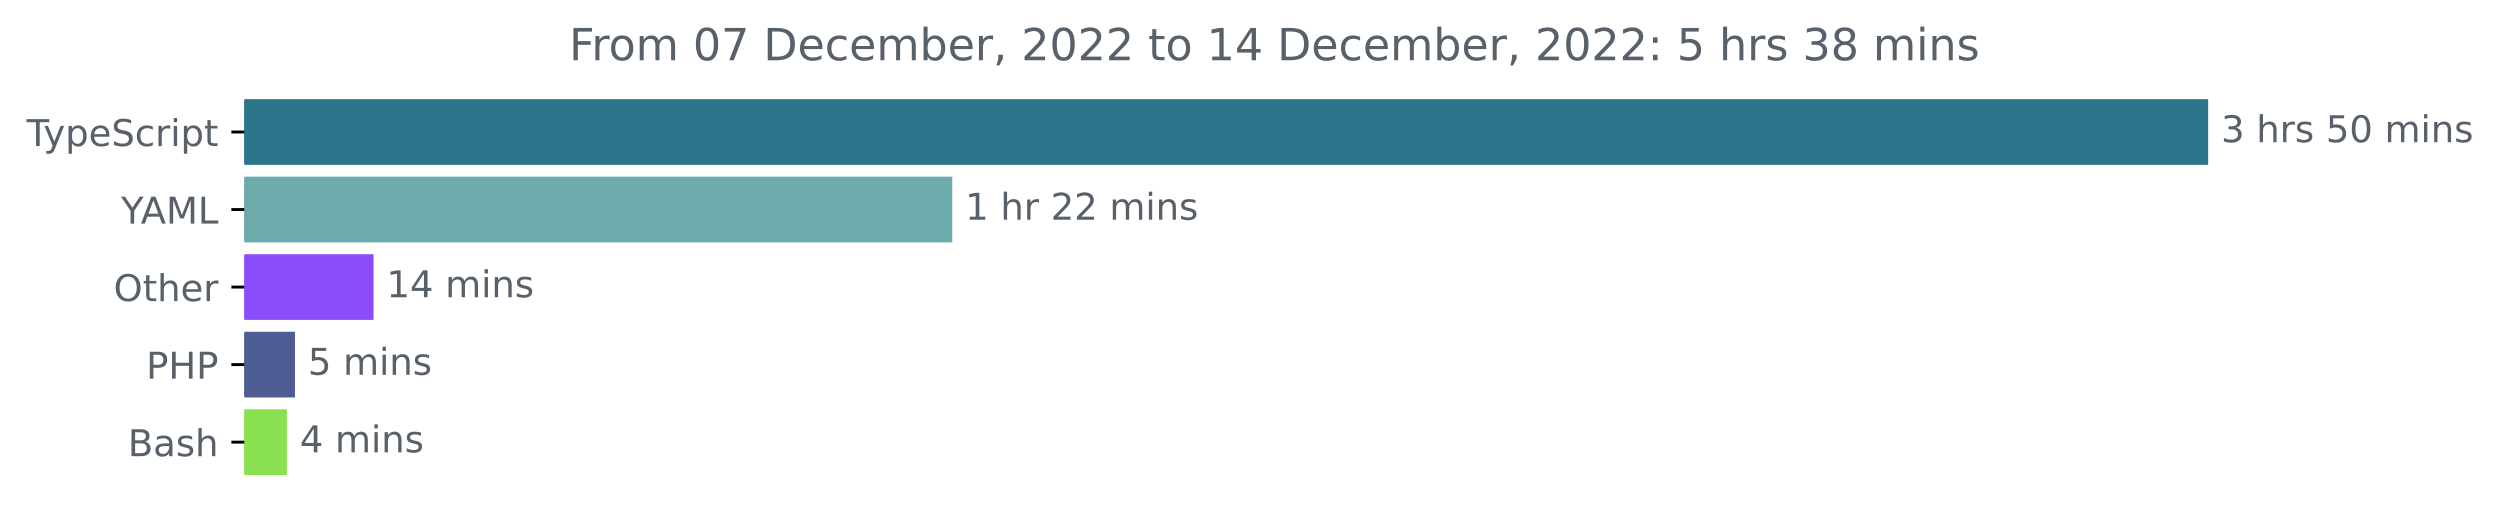
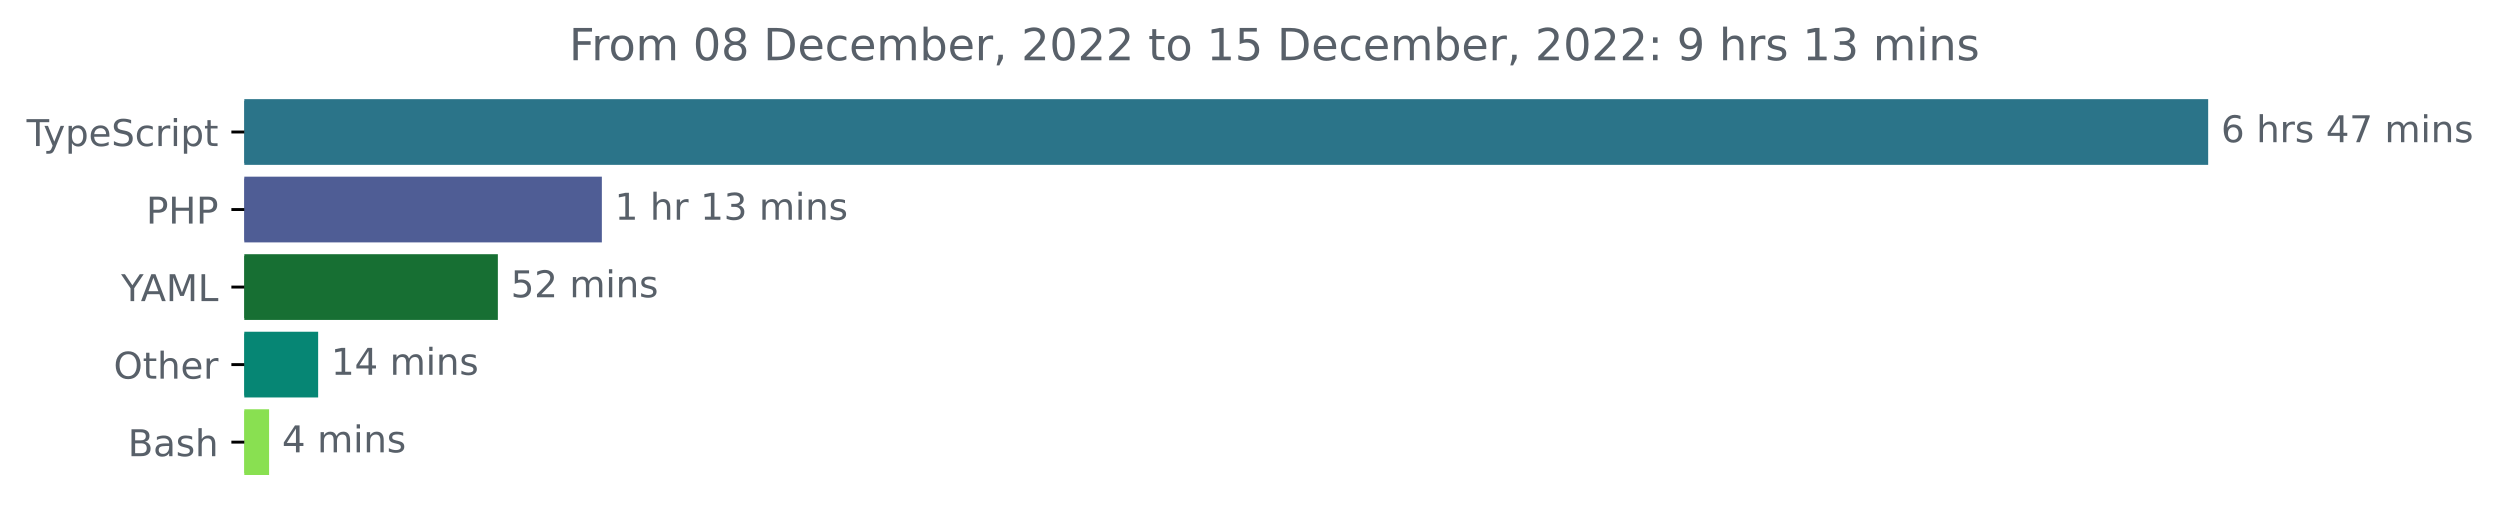
<svg xmlns="http://www.w3.org/2000/svg" xmlns:xlink="http://www.w3.org/1999/xlink" width="677.144pt" height="140.398pt" viewBox="0 0 677.144 140.398" version="1.1">
  <defs>
    <style type="text/css">*{stroke-linejoin: round; stroke-linecap: butt}</style>
  </defs>
  <g id="figure_1">
    <g id="patch_1">
      <path d="M -0 140.398  L 677.144 140.398  L 677.144 0  L -0 0  L -0 140.398  z " style="fill: none" />
    </g>
    <g id="axes_1">
      <g id="patch_2">
-         <path d="M 66.17 27.358  L 597.599 27.358  L 597.599 44.158  L 66.17 44.158  z " clip-path="url(#p03f20b4876)" style="fill: #2b7489; stroke: #2b7489; stroke-linejoin: miter" />
+         <path d="M 66.17 27.358  L 597.599 27.358  L 597.599 44.158  L 66.17 44.158  z " clip-path="url(#p08899e6dbf)" style="fill: #2b7489; stroke: #2b7489; stroke-linejoin: miter" />
      </g>
      <g id="patch_3">
-         <path d="M 66.17 48.358  L 257.425 48.358  L 257.425 65.158  L 66.17 65.158  z " clip-path="url(#p03f20b4876)" style="fill: #6daaab; stroke: #6daaab; stroke-linejoin: miter" />
+         <path d="M 66.17 48.358  L 162.518 48.358  L 162.518 65.158  L 66.17 65.158  z " clip-path="url(#p08899e6dbf)" style="fill: #4f5d95; stroke: #4f5d95; stroke-linejoin: miter" />
      </g>
      <g id="patch_4">
-         <path d="M 66.17 69.358  L 100.681 69.358  L 100.681 86.158  L 66.17 86.158  z " clip-path="url(#p03f20b4876)" style="fill: #894efa; stroke: #894efa; stroke-linejoin: miter" />
+         <path d="M 66.17 69.358  L 134.35 69.358  L 134.35 86.158  L 66.17 86.158  z " clip-path="url(#p08899e6dbf)" style="fill: #176f33; stroke: #176f33; stroke-linejoin: miter" />
      </g>
      <g id="patch_5">
-         <path d="M 66.17 90.358  L 79.395 90.358  L 79.395 107.158  L 66.17 107.158  z " clip-path="url(#p03f20b4876)" style="fill: #4f5d95; stroke: #4f5d95; stroke-linejoin: miter" />
+         <path d="M 66.17 90.358  L 85.671 90.358  L 85.671 107.158  L 66.17 107.158  z " clip-path="url(#p08899e6dbf)" style="fill: #068674; stroke: #068674; stroke-linejoin: miter" />
      </g>
      <g id="patch_6">
-         <path d="M 66.17 111.358  L 77.204 111.358  L 77.204 128.158  L 66.17 128.158  z " clip-path="url(#p03f20b4876)" style="fill: #89e051; stroke: #89e051; stroke-linejoin: miter" />
+         <path d="M 66.17 111.358  L 72.382 111.358  L 72.382 128.158  L 66.17 128.158  z " clip-path="url(#p08899e6dbf)" style="fill: #89e051; stroke: #89e051; stroke-linejoin: miter" />
      </g>
      <g id="matplotlib.axis_1" />
      <g id="matplotlib.axis_2">
        <g id="ytick_1">
          <g id="line2d_1">
            <defs>
-               <path id="m7562a9e69e" d="M 0 0  L -3.5 0  " style="stroke: #000000; stroke-width: 0.8" />
+               <path id="m39df56d97b" d="M 0 0  L -3.5 0  " style="stroke: #000000; stroke-width: 0.8" />
            </defs>
            <g>
-               <use xlink:href="#m7562a9e69e" x="66.17" y="35.758" style="stroke: #000000; stroke-width: 0.8" />
+               <use xlink:href="#m39df56d97b" x="66.17" y="35.758" style="stroke: #000000; stroke-width: 0.8" />
            </g>
          </g>
          <g id="text_1">
            <g style="fill: #586069" transform="translate(7.2 39.55734)scale(0.1 -0.1)">
              <defs>
                <path id="DejaVuSans-54" d="M -19 4666  L 3928 4666  L 3928 4134  L 2272 4134  L 2272 0  L 1638 0  L 1638 4134  L -19 4134  L -19 4666  z " transform="scale(0.015625)" />
                <path id="DejaVuSans-79" d="M 2059 -325  Q 1816 -950 1584 -1140  Q 1353 -1331 966 -1331  L 506 -1331  L 506 -850  L 844 -850  Q 1081 -850 1212 -737  Q 1344 -625 1503 -206  L 1606 56  L 191 3500  L 800 3500  L 1894 763  L 2988 3500  L 3597 3500  L 2059 -325  z " transform="scale(0.015625)" />
                <path id="DejaVuSans-70" d="M 1159 525  L 1159 -1331  L 581 -1331  L 581 3500  L 1159 3500  L 1159 2969  Q 1341 3281 1617 3432  Q 1894 3584 2278 3584  Q 2916 3584 3314 3078  Q 3713 2572 3713 1747  Q 3713 922 3314 415  Q 2916 -91 2278 -91  Q 1894 -91 1617 61  Q 1341 213 1159 525  z M 3116 1747  Q 3116 2381 2855 2742  Q 2594 3103 2138 3103  Q 1681 3103 1420 2742  Q 1159 2381 1159 1747  Q 1159 1113 1420 752  Q 1681 391 2138 391  Q 2594 391 2855 752  Q 3116 1113 3116 1747  z " transform="scale(0.015625)" />
                <path id="DejaVuSans-65" d="M 3597 1894  L 3597 1613  L 953 1613  Q 991 1019 1311 708  Q 1631 397 2203 397  Q 2534 397 2845 478  Q 3156 559 3463 722  L 3463 178  Q 3153 47 2828 -22  Q 2503 -91 2169 -91  Q 1331 -91 842 396  Q 353 884 353 1716  Q 353 2575 817 3079  Q 1281 3584 2069 3584  Q 2775 3584 3186 3129  Q 3597 2675 3597 1894  z M 3022 2063  Q 3016 2534 2758 2815  Q 2500 3097 2075 3097  Q 1594 3097 1305 2825  Q 1016 2553 972 2059  L 3022 2063  z " transform="scale(0.015625)" />
                <path id="DejaVuSans-53" d="M 3425 4513  L 3425 3897  Q 3066 4069 2747 4153  Q 2428 4238 2131 4238  Q 1616 4238 1336 4038  Q 1056 3838 1056 3469  Q 1056 3159 1242 3001  Q 1428 2844 1947 2747  L 2328 2669  Q 3034 2534 3370 2195  Q 3706 1856 3706 1288  Q 3706 609 3251 259  Q 2797 -91 1919 -91  Q 1588 -91 1214 -16  Q 841 59 441 206  L 441 856  Q 825 641 1194 531  Q 1563 422 1919 422  Q 2459 422 2753 634  Q 3047 847 3047 1241  Q 3047 1584 2836 1778  Q 2625 1972 2144 2069  L 1759 2144  Q 1053 2284 737 2584  Q 422 2884 422 3419  Q 422 4038 858 4394  Q 1294 4750 2059 4750  Q 2388 4750 2728 4690  Q 3069 4631 3425 4513  z " transform="scale(0.015625)" />
                <path id="DejaVuSans-63" d="M 3122 3366  L 3122 2828  Q 2878 2963 2633 3030  Q 2388 3097 2138 3097  Q 1578 3097 1268 2742  Q 959 2388 959 1747  Q 959 1106 1268 751  Q 1578 397 2138 397  Q 2388 397 2633 464  Q 2878 531 3122 666  L 3122 134  Q 2881 22 2623 -34  Q 2366 -91 2075 -91  Q 1284 -91 818 406  Q 353 903 353 1747  Q 353 2603 823 3093  Q 1294 3584 2113 3584  Q 2378 3584 2631 3529  Q 2884 3475 3122 3366  z " transform="scale(0.015625)" />
                <path id="DejaVuSans-72" d="M 2631 2963  Q 2534 3019 2420 3045  Q 2306 3072 2169 3072  Q 1681 3072 1420 2755  Q 1159 2438 1159 1844  L 1159 0  L 581 0  L 581 3500  L 1159 3500  L 1159 2956  Q 1341 3275 1631 3429  Q 1922 3584 2338 3584  Q 2397 3584 2469 3576  Q 2541 3569 2628 3553  L 2631 2963  z " transform="scale(0.015625)" />
                <path id="DejaVuSans-69" d="M 603 3500  L 1178 3500  L 1178 0  L 603 0  L 603 3500  z M 603 4863  L 1178 4863  L 1178 4134  L 603 4134  L 603 4863  z " transform="scale(0.015625)" />
                <path id="DejaVuSans-74" d="M 1172 4494  L 1172 3500  L 2356 3500  L 2356 3053  L 1172 3053  L 1172 1153  Q 1172 725 1289 603  Q 1406 481 1766 481  L 2356 481  L 2356 0  L 1766 0  Q 1100 0 847 248  Q 594 497 594 1153  L 594 3053  L 172 3053  L 172 3500  L 594 3500  L 594 4494  L 1172 4494  z " transform="scale(0.015625)" />
              </defs>
              <use xlink:href="#DejaVuSans-54" />
              <use xlink:href="#DejaVuSans-79" x="45.459" />
              <use xlink:href="#DejaVuSans-70" x="104.639" />
              <use xlink:href="#DejaVuSans-65" x="168.115" />
              <use xlink:href="#DejaVuSans-53" x="229.639" />
              <use xlink:href="#DejaVuSans-63" x="293.115" />
              <use xlink:href="#DejaVuSans-72" x="348.096" />
              <use xlink:href="#DejaVuSans-69" x="389.209" />
              <use xlink:href="#DejaVuSans-70" x="416.992" />
              <use xlink:href="#DejaVuSans-74" x="480.469" />
            </g>
          </g>
        </g>
        <g id="ytick_2">
          <g id="line2d_2">
            <g>
-               <use xlink:href="#m7562a9e69e" x="66.17" y="56.758" style="stroke: #000000; stroke-width: 0.8" />
+               <use xlink:href="#m39df56d97b" x="66.17" y="56.758" style="stroke: #000000; stroke-width: 0.8" />
            </g>
          </g>
          <g id="text_2">
-             <g style="fill: #586069" transform="translate(32.79688 60.55734)scale(0.1 -0.1)">
+             <g style="fill: #586069" transform="translate(39.59063 60.55734)scale(0.1 -0.1)">
+               <defs>
+                 <path id="DejaVuSans-50" d="M 1259 4147  L 1259 2394  L 2053 2394  Q 2494 2394 2734 2622  Q 2975 2850 2975 3272  Q 2975 3691 2734 3919  Q 2494 4147 2053 4147  L 1259 4147  z M 628 4666  L 2053 4666  Q 2838 4666 3239 4311  Q 3641 3956 3641 3272  Q 3641 2581 3239 2228  Q 2838 1875 2053 1875  L 1259 1875  L 1259 0  L 628 0  L 628 4666  z " transform="scale(0.015625)" />
+                 <path id="DejaVuSans-48" d="M 628 4666  L 1259 4666  L 1259 2753  L 3553 2753  L 3553 4666  L 4184 4666  L 4184 0  L 3553 0  L 3553 2222  L 1259 2222  L 1259 0  L 628 0  L 628 4666  z " transform="scale(0.015625)" />
+               </defs>
+               <use xlink:href="#DejaVuSans-50" />
+               <use xlink:href="#DejaVuSans-48" x="60.303" />
+               <use xlink:href="#DejaVuSans-50" x="135.498" />
+             </g>
+           </g>
+         </g>
+         <g id="ytick_3">
+           <g id="line2d_3">
+             <g>
+               <use xlink:href="#m39df56d97b" x="66.17" y="77.758" style="stroke: #000000; stroke-width: 0.8" />
+             </g>
+           </g>
+           <g id="text_3">
+             <g style="fill: #586069" transform="translate(32.79688 81.55734)scale(0.1 -0.1)">
              <defs>
                <path id="DejaVuSans-59" d="M -13 4666  L 666 4666  L 1959 2747  L 3244 4666  L 3922 4666  L 2272 2222  L 2272 0  L 1638 0  L 1638 2222  L -13 4666  z " transform="scale(0.015625)" />
                <path id="DejaVuSans-41" d="M 2188 4044  L 1331 1722  L 3047 1722  L 2188 4044  z M 1831 4666  L 2547 4666  L 4325 0  L 3669 0  L 3244 1197  L 1141 1197  L 716 0  L 50 0  L 1831 4666  z " transform="scale(0.015625)" />
                <path id="DejaVuSans-4d" d="M 628 4666  L 1569 4666  L 2759 1491  L 3956 4666  L 4897 4666  L 4897 0  L 4281 0  L 4281 4097  L 3078 897  L 2444 897  L 1241 4097  L 1241 0  L 628 0  L 628 4666  z " transform="scale(0.015625)" />
                <path id="DejaVuSans-4c" d="M 628 4666  L 1259 4666  L 1259 531  L 3531 531  L 3531 0  L 628 0  L 628 4666  z " transform="scale(0.015625)" />
              </defs>
              <use xlink:href="#DejaVuSans-59" />
              <use xlink:href="#DejaVuSans-41" x="53.334" />
              <use xlink:href="#DejaVuSans-4d" x="121.742" />
              <use xlink:href="#DejaVuSans-4c" x="208.021" />
            </g>
          </g>
        </g>
-         <g id="ytick_3">
-           <g id="line2d_3">
-             <g>
-               <use xlink:href="#m7562a9e69e" x="66.17" y="77.758" style="stroke: #000000; stroke-width: 0.8" />
-             </g>
-           </g>
-           <g id="text_3">
-             <g style="fill: #586069" transform="translate(30.77656 81.55734)scale(0.1 -0.1)">
+         <g id="ytick_4">
+           <g id="line2d_4">
+             <g>
+               <use xlink:href="#m39df56d97b" x="66.17" y="98.758" style="stroke: #000000; stroke-width: 0.8" />
+             </g>
+           </g>
+           <g id="text_4">
+             <g style="fill: #586069" transform="translate(30.77656 102.5573)scale(0.1 -0.1)">
              <defs>
                <path id="DejaVuSans-4f" d="M 2522 4238  Q 1834 4238 1429 3725  Q 1025 3213 1025 2328  Q 1025 1447 1429 934  Q 1834 422 2522 422  Q 3209 422 3611 934  Q 4013 1447 4013 2328  Q 4013 3213 3611 3725  Q 3209 4238 2522 4238  z M 2522 4750  Q 3503 4750 4090 4092  Q 4678 3434 4678 2328  Q 4678 1225 4090 567  Q 3503 -91 2522 -91  Q 1538 -91 948 565  Q 359 1222 359 2328  Q 359 3434 948 4092  Q 1538 4750 2522 4750  z " transform="scale(0.015625)" />
                <path id="DejaVuSans-68" d="M 3513 2113  L 3513 0  L 2938 0  L 2938 2094  Q 2938 2591 2744 2837  Q 2550 3084 2163 3084  Q 1697 3084 1428 2787  Q 1159 2491 1159 1978  L 1159 0  L 581 0  L 581 4863  L 1159 4863  L 1159 2956  Q 1366 3272 1645 3428  Q 1925 3584 2291 3584  Q 2894 3584 3203 3211  Q 3513 2838 3513 2113  z " transform="scale(0.015625)" />
              </defs>
              <use xlink:href="#DejaVuSans-4f" />
              <use xlink:href="#DejaVuSans-74" x="78.711" />
              <use xlink:href="#DejaVuSans-68" x="117.92" />
              <use xlink:href="#DejaVuSans-65" x="181.299" />
              <use xlink:href="#DejaVuSans-72" x="242.822" />
            </g>
          </g>
        </g>
-         <g id="ytick_4">
-           <g id="line2d_4">
-             <g>
-               <use xlink:href="#m7562a9e69e" x="66.17" y="98.758" style="stroke: #000000; stroke-width: 0.8" />
-             </g>
-           </g>
-           <g id="text_4">
-             <g style="fill: #586069" transform="translate(39.59063 102.5573)scale(0.1 -0.1)">
-               <defs>
-                 <path id="DejaVuSans-50" d="M 1259 4147  L 1259 2394  L 2053 2394  Q 2494 2394 2734 2622  Q 2975 2850 2975 3272  Q 2975 3691 2734 3919  Q 2494 4147 2053 4147  L 1259 4147  z M 628 4666  L 2053 4666  Q 2838 4666 3239 4311  Q 3641 3956 3641 3272  Q 3641 2581 3239 2228  Q 2838 1875 2053 1875  L 1259 1875  L 1259 0  L 628 0  L 628 4666  z " transform="scale(0.015625)" />
-                 <path id="DejaVuSans-48" d="M 628 4666  L 1259 4666  L 1259 2753  L 3553 2753  L 3553 4666  L 4184 4666  L 4184 0  L 3553 0  L 3553 2222  L 1259 2222  L 1259 0  L 628 0  L 628 4666  z " transform="scale(0.015625)" />
-               </defs>
-               <use xlink:href="#DejaVuSans-50" />
-               <use xlink:href="#DejaVuSans-48" x="60.303" />
-               <use xlink:href="#DejaVuSans-50" x="135.498" />
-             </g>
-           </g>
-         </g>
        <g id="ytick_5">
          <g id="line2d_5">
            <g>
-               <use xlink:href="#m7562a9e69e" x="66.17" y="119.758" style="stroke: #000000; stroke-width: 0.8" />
+               <use xlink:href="#m39df56d97b" x="66.17" y="119.758" style="stroke: #000000; stroke-width: 0.8" />
            </g>
          </g>
          <g id="text_5">
            <g style="fill: #586069" transform="translate(34.63437 123.5573)scale(0.1 -0.1)">
              <defs>
                <path id="DejaVuSans-42" d="M 1259 2228  L 1259 519  L 2272 519  Q 2781 519 3026 730  Q 3272 941 3272 1375  Q 3272 1813 3026 2020  Q 2781 2228 2272 2228  L 1259 2228  z M 1259 4147  L 1259 2741  L 2194 2741  Q 2656 2741 2882 2914  Q 3109 3088 3109 3444  Q 3109 3797 2882 3972  Q 2656 4147 2194 4147  L 1259 4147  z M 628 4666  L 2241 4666  Q 2963 4666 3353 4366  Q 3744 4066 3744 3513  Q 3744 3084 3544 2831  Q 3344 2578 2956 2516  Q 3422 2416 3680 2098  Q 3938 1781 3938 1306  Q 3938 681 3513 340  Q 3088 0 2303 0  L 628 0  L 628 4666  z " transform="scale(0.015625)" />
                <path id="DejaVuSans-61" d="M 2194 1759  Q 1497 1759 1228 1600  Q 959 1441 959 1056  Q 959 750 1161 570  Q 1363 391 1709 391  Q 2188 391 2477 730  Q 2766 1069 2766 1631  L 2766 1759  L 2194 1759  z M 3341 1997  L 3341 0  L 2766 0  L 2766 531  Q 2569 213 2275 61  Q 1981 -91 1556 -91  Q 1019 -91 701 211  Q 384 513 384 1019  Q 384 1609 779 1909  Q 1175 2209 1959 2209  L 2766 2209  L 2766 2266  Q 2766 2663 2505 2880  Q 2244 3097 1772 3097  Q 1472 3097 1187 3025  Q 903 2953 641 2809  L 641 3341  Q 956 3463 1253 3523  Q 1550 3584 1831 3584  Q 2591 3584 2966 3190  Q 3341 2797 3341 1997  z " transform="scale(0.015625)" />
                <path id="DejaVuSans-73" d="M 2834 3397  L 2834 2853  Q 2591 2978 2328 3040  Q 2066 3103 1784 3103  Q 1356 3103 1142 2972  Q 928 2841 928 2578  Q 928 2378 1081 2264  Q 1234 2150 1697 2047  L 1894 2003  Q 2506 1872 2764 1633  Q 3022 1394 3022 966  Q 3022 478 2636 193  Q 2250 -91 1575 -91  Q 1294 -91 989 -36  Q 684 19 347 128  L 347 722  Q 666 556 975 473  Q 1284 391 1588 391  Q 1994 391 2212 530  Q 2431 669 2431 922  Q 2431 1156 2273 1281  Q 2116 1406 1581 1522  L 1381 1569  Q 847 1681 609 1914  Q 372 2147 372 2553  Q 372 3047 722 3315  Q 1072 3584 1716 3584  Q 2034 3584 2315 3537  Q 2597 3491 2834 3397  z " transform="scale(0.015625)" />
              </defs>
              <use xlink:href="#DejaVuSans-42" />
              <use xlink:href="#DejaVuSans-61" x="68.604" />
              <use xlink:href="#DejaVuSans-73" x="129.883" />
              <use xlink:href="#DejaVuSans-68" x="181.982" />
            </g>
          </g>
        </g>
      </g>
      <g id="text_6">
        <g style="fill: #586069" transform="translate(601.5989 38.5175)scale(0.1 -0.1)">
          <defs>
-             <path id="DejaVuSans-33" d="M 2597 2516  Q 3050 2419 3304 2112  Q 3559 1806 3559 1356  Q 3559 666 3084 287  Q 2609 -91 1734 -91  Q 1441 -91 1130 -33  Q 819 25 488 141  L 488 750  Q 750 597 1062 519  Q 1375 441 1716 441  Q 2309 441 2620 675  Q 2931 909 2931 1356  Q 2931 1769 2642 2001  Q 2353 2234 1838 2234  L 1294 2234  L 1294 2753  L 1863 2753  Q 2328 2753 2575 2939  Q 2822 3125 2822 3475  Q 2822 3834 2567 4026  Q 2313 4219 1838 4219  Q 1578 4219 1281 4162  Q 984 4106 628 3988  L 628 4550  Q 988 4650 1302 4700  Q 1616 4750 1894 4750  Q 2613 4750 3031 4423  Q 3450 4097 3450 3541  Q 3450 3153 3228 2886  Q 3006 2619 2597 2516  z " transform="scale(0.015625)" />
+             <path id="DejaVuSans-36" d="M 2113 2584  Q 1688 2584 1439 2293  Q 1191 2003 1191 1497  Q 1191 994 1439 701  Q 1688 409 2113 409  Q 2538 409 2786 701  Q 3034 994 3034 1497  Q 3034 2003 2786 2293  Q 2538 2584 2113 2584  z M 3366 4563  L 3366 3988  Q 3128 4100 2886 4159  Q 2644 4219 2406 4219  Q 1781 4219 1451 3797  Q 1122 3375 1075 2522  Q 1259 2794 1537 2939  Q 1816 3084 2150 3084  Q 2853 3084 3261 2657  Q 3669 2231 3669 1497  Q 3669 778 3244 343  Q 2819 -91 2113 -91  Q 1303 -91 875 529  Q 447 1150 447 2328  Q 447 3434 972 4092  Q 1497 4750 2381 4750  Q 2619 4750 2861 4703  Q 3103 4656 3366 4563  z " transform="scale(0.015625)" />
            <path id="DejaVuSans-20" transform="scale(0.015625)" />
-             <path id="DejaVuSans-35" d="M 691 4666  L 3169 4666  L 3169 4134  L 1269 4134  L 1269 2991  Q 1406 3038 1543 3061  Q 1681 3084 1819 3084  Q 2600 3084 3056 2656  Q 3513 2228 3513 1497  Q 3513 744 3044 326  Q 2575 -91 1722 -91  Q 1428 -91 1123 -41  Q 819 9 494 109  L 494 744  Q 775 591 1075 516  Q 1375 441 1709 441  Q 2250 441 2565 725  Q 2881 1009 2881 1497  Q 2881 1984 2565 2268  Q 2250 2553 1709 2553  Q 1456 2553 1204 2497  Q 953 2441 691 2322  L 691 4666  z " transform="scale(0.015625)" />
-             <path id="DejaVuSans-30" d="M 2034 4250  Q 1547 4250 1301 3770  Q 1056 3291 1056 2328  Q 1056 1369 1301 889  Q 1547 409 2034 409  Q 2525 409 2770 889  Q 3016 1369 3016 2328  Q 3016 3291 2770 3770  Q 2525 4250 2034 4250  z M 2034 4750  Q 2819 4750 3233 4129  Q 3647 3509 3647 2328  Q 3647 1150 3233 529  Q 2819 -91 2034 -91  Q 1250 -91 836 529  Q 422 1150 422 2328  Q 422 3509 836 4129  Q 1250 4750 2034 4750  z " transform="scale(0.015625)" />
+             <path id="DejaVuSans-34" d="M 2419 4116  L 825 1625  L 2419 1625  L 2419 4116  z M 2253 4666  L 3047 4666  L 3047 1625  L 3713 1625  L 3713 1100  L 3047 1100  L 3047 0  L 2419 0  L 2419 1100  L 313 1100  L 313 1709  L 2253 4666  z " transform="scale(0.015625)" />
+             <path id="DejaVuSans-37" d="M 525 4666  L 3525 4666  L 3525 4397  L 1831 0  L 1172 0  L 2766 4134  L 525 4134  L 525 4666  z " transform="scale(0.015625)" />
            <path id="DejaVuSans-6d" d="M 3328 2828  Q 3544 3216 3844 3400  Q 4144 3584 4550 3584  Q 5097 3584 5394 3201  Q 5691 2819 5691 2113  L 5691 0  L 5113 0  L 5113 2094  Q 5113 2597 4934 2840  Q 4756 3084 4391 3084  Q 3944 3084 3684 2787  Q 3425 2491 3425 1978  L 3425 0  L 2847 0  L 2847 2094  Q 2847 2600 2669 2842  Q 2491 3084 2119 3084  Q 1678 3084 1418 2786  Q 1159 2488 1159 1978  L 1159 0  L 581 0  L 581 3500  L 1159 3500  L 1159 2956  Q 1356 3278 1631 3431  Q 1906 3584 2284 3584  Q 2666 3584 2933 3390  Q 3200 3197 3328 2828  z " transform="scale(0.015625)" />
            <path id="DejaVuSans-6e" d="M 3513 2113  L 3513 0  L 2938 0  L 2938 2094  Q 2938 2591 2744 2837  Q 2550 3084 2163 3084  Q 1697 3084 1428 2787  Q 1159 2491 1159 1978  L 1159 0  L 581 0  L 581 3500  L 1159 3500  L 1159 2956  Q 1366 3272 1645 3428  Q 1925 3584 2291 3584  Q 2894 3584 3203 3211  Q 3513 2838 3513 2113  z " transform="scale(0.015625)" />
          </defs>
-           <use xlink:href="#DejaVuSans-33" />
+           <use xlink:href="#DejaVuSans-36" />
          <use xlink:href="#DejaVuSans-20" x="63.623" />
          <use xlink:href="#DejaVuSans-68" x="95.41" />
          <use xlink:href="#DejaVuSans-72" x="158.789" />
          <use xlink:href="#DejaVuSans-73" x="199.902" />
          <use xlink:href="#DejaVuSans-20" x="252.002" />
-           <use xlink:href="#DejaVuSans-35" x="283.789" />
-           <use xlink:href="#DejaVuSans-30" x="347.412" />
+           <use xlink:href="#DejaVuSans-34" x="283.789" />
+           <use xlink:href="#DejaVuSans-37" x="347.412" />
          <use xlink:href="#DejaVuSans-20" x="411.035" />
          <use xlink:href="#DejaVuSans-6d" x="442.822" />
          <use xlink:href="#DejaVuSans-69" x="540.234" />
          <use xlink:href="#DejaVuSans-6e" x="568.018" />
          <use xlink:href="#DejaVuSans-73" x="631.396" />
        </g>
      </g>
      <g id="text_7">
-         <g style="fill: #586069" transform="translate(261.4251 59.5175)scale(0.1 -0.1)">
+         <g style="fill: #586069" transform="translate(166.5179 59.5175)scale(0.1 -0.1)">
          <defs>
            <path id="DejaVuSans-31" d="M 794 531  L 1825 531  L 1825 4091  L 703 3866  L 703 4441  L 1819 4666  L 2450 4666  L 2450 531  L 3481 531  L 3481 0  L 794 0  L 794 531  z " transform="scale(0.015625)" />
-             <path id="DejaVuSans-32" d="M 1228 531  L 3431 531  L 3431 0  L 469 0  L 469 531  Q 828 903 1448 1529  Q 2069 2156 2228 2338  Q 2531 2678 2651 2914  Q 2772 3150 2772 3378  Q 2772 3750 2511 3984  Q 2250 4219 1831 4219  Q 1534 4219 1204 4116  Q 875 4013 500 3803  L 500 4441  Q 881 4594 1212 4672  Q 1544 4750 1819 4750  Q 2544 4750 2975 4387  Q 3406 4025 3406 3419  Q 3406 3131 3298 2873  Q 3191 2616 2906 2266  Q 2828 2175 2409 1742  Q 1991 1309 1228 531  z " transform="scale(0.015625)" />
+             <path id="DejaVuSans-33" d="M 2597 2516  Q 3050 2419 3304 2112  Q 3559 1806 3559 1356  Q 3559 666 3084 287  Q 2609 -91 1734 -91  Q 1441 -91 1130 -33  Q 819 25 488 141  L 488 750  Q 750 597 1062 519  Q 1375 441 1716 441  Q 2309 441 2620 675  Q 2931 909 2931 1356  Q 2931 1769 2642 2001  Q 2353 2234 1838 2234  L 1294 2234  L 1294 2753  L 1863 2753  Q 2328 2753 2575 2939  Q 2822 3125 2822 3475  Q 2822 3834 2567 4026  Q 2313 4219 1838 4219  Q 1578 4219 1281 4162  Q 984 4106 628 3988  L 628 4550  Q 988 4650 1302 4700  Q 1616 4750 1894 4750  Q 2613 4750 3031 4423  Q 3450 4097 3450 3541  Q 3450 3153 3228 2886  Q 3006 2619 2597 2516  z " transform="scale(0.015625)" />
          </defs>
          <use xlink:href="#DejaVuSans-31" />
          <use xlink:href="#DejaVuSans-20" x="63.623" />
          <use xlink:href="#DejaVuSans-68" x="95.41" />
          <use xlink:href="#DejaVuSans-72" x="158.789" />
          <use xlink:href="#DejaVuSans-20" x="199.902" />
-           <use xlink:href="#DejaVuSans-32" x="231.689" />
-           <use xlink:href="#DejaVuSans-32" x="295.312" />
+           <use xlink:href="#DejaVuSans-31" x="231.689" />
+           <use xlink:href="#DejaVuSans-33" x="295.312" />
          <use xlink:href="#DejaVuSans-20" x="358.936" />
          <use xlink:href="#DejaVuSans-6d" x="390.723" />
          <use xlink:href="#DejaVuSans-69" x="488.135" />
          <use xlink:href="#DejaVuSans-6e" x="515.918" />
          <use xlink:href="#DejaVuSans-73" x="579.297" />
        </g>
      </g>
      <g id="text_8">
-         <g style="fill: #586069" transform="translate(104.6807 80.5175)scale(0.1 -0.1)">
+         <g style="fill: #586069" transform="translate(138.3503 80.5175)scale(0.1 -0.1)">
          <defs>
-             <path id="DejaVuSans-34" d="M 2419 4116  L 825 1625  L 2419 1625  L 2419 4116  z M 2253 4666  L 3047 4666  L 3047 1625  L 3713 1625  L 3713 1100  L 3047 1100  L 3047 0  L 2419 0  L 2419 1100  L 313 1100  L 313 1709  L 2253 4666  z " transform="scale(0.015625)" />
+             <path id="DejaVuSans-35" d="M 691 4666  L 3169 4666  L 3169 4134  L 1269 4134  L 1269 2991  Q 1406 3038 1543 3061  Q 1681 3084 1819 3084  Q 2600 3084 3056 2656  Q 3513 2228 3513 1497  Q 3513 744 3044 326  Q 2575 -91 1722 -91  Q 1428 -91 1123 -41  Q 819 9 494 109  L 494 744  Q 775 591 1075 516  Q 1375 441 1709 441  Q 2250 441 2565 725  Q 2881 1009 2881 1497  Q 2881 1984 2565 2268  Q 2250 2553 1709 2553  Q 1456 2553 1204 2497  Q 953 2441 691 2322  L 691 4666  z " transform="scale(0.015625)" />
+             <path id="DejaVuSans-32" d="M 1228 531  L 3431 531  L 3431 0  L 469 0  L 469 531  Q 828 903 1448 1529  Q 2069 2156 2228 2338  Q 2531 2678 2651 2914  Q 2772 3150 2772 3378  Q 2772 3750 2511 3984  Q 2250 4219 1831 4219  Q 1534 4219 1204 4116  Q 875 4013 500 3803  L 500 4441  Q 881 4594 1212 4672  Q 1544 4750 1819 4750  Q 2544 4750 2975 4387  Q 3406 4025 3406 3419  Q 3406 3131 3298 2873  Q 3191 2616 2906 2266  Q 2828 2175 2409 1742  Q 1991 1309 1228 531  z " transform="scale(0.015625)" />
          </defs>
+           <use xlink:href="#DejaVuSans-35" />
+           <use xlink:href="#DejaVuSans-32" x="63.623" />
+           <use xlink:href="#DejaVuSans-20" x="127.246" />
+           <use xlink:href="#DejaVuSans-6d" x="159.033" />
+           <use xlink:href="#DejaVuSans-69" x="256.445" />
+           <use xlink:href="#DejaVuSans-6e" x="284.229" />
+           <use xlink:href="#DejaVuSans-73" x="347.607" />
+         </g>
+       </g>
+       <g id="text_9">
+         <g style="fill: #586069" transform="translate(89.67095 101.5175)scale(0.1 -0.1)">
          <use xlink:href="#DejaVuSans-31" />
          <use xlink:href="#DejaVuSans-34" x="63.623" />
          <use xlink:href="#DejaVuSans-20" x="127.246" />
          <use xlink:href="#DejaVuSans-6d" x="159.033" />
          <use xlink:href="#DejaVuSans-69" x="256.445" />
          <use xlink:href="#DejaVuSans-6e" x="284.229" />
          <use xlink:href="#DejaVuSans-73" x="347.607" />
        </g>
      </g>
-       <g id="text_9">
-         <g style="fill: #586069" transform="translate(83.39538 101.5175)scale(0.1 -0.1)">
-           <use xlink:href="#DejaVuSans-35" />
-           <use xlink:href="#DejaVuSans-20" x="63.623" />
-           <use xlink:href="#DejaVuSans-6d" x="95.41" />
-           <use xlink:href="#DejaVuSans-69" x="192.822" />
-           <use xlink:href="#DejaVuSans-6e" x="220.605" />
-           <use xlink:href="#DejaVuSans-73" x="283.984" />
-         </g>
-       </g>
      <g id="text_10">
-         <g style="fill: #586069" transform="translate(81.20424 122.5175)scale(0.1 -0.1)">
+         <g style="fill: #586069" transform="translate(76.38163 122.5175)scale(0.1 -0.1)">
          <use xlink:href="#DejaVuSans-34" />
          <use xlink:href="#DejaVuSans-20" x="63.623" />
          <use xlink:href="#DejaVuSans-6d" x="95.41" />
          <use xlink:href="#DejaVuSans-69" x="192.822" />
          <use xlink:href="#DejaVuSans-6e" x="220.605" />
          <use xlink:href="#DejaVuSans-73" x="283.984" />
        </g>
      </g>
      <g id="text_11">
        <g style="fill: #586069" transform="translate(154.1472 16.31812)scale(0.12 -0.12)">
          <defs>
            <path id="DejaVuSans-46" d="M 628 4666  L 3309 4666  L 3309 4134  L 1259 4134  L 1259 2759  L 3109 2759  L 3109 2228  L 1259 2228  L 1259 0  L 628 0  L 628 4666  z " transform="scale(0.015625)" />
            <path id="DejaVuSans-6f" d="M 1959 3097  Q 1497 3097 1228 2736  Q 959 2375 959 1747  Q 959 1119 1226 758  Q 1494 397 1959 397  Q 2419 397 2687 759  Q 2956 1122 2956 1747  Q 2956 2369 2687 2733  Q 2419 3097 1959 3097  z M 1959 3584  Q 2709 3584 3137 3096  Q 3566 2609 3566 1747  Q 3566 888 3137 398  Q 2709 -91 1959 -91  Q 1206 -91 779 398  Q 353 888 353 1747  Q 353 2609 779 3096  Q 1206 3584 1959 3584  z " transform="scale(0.015625)" />
-             <path id="DejaVuSans-37" d="M 525 4666  L 3525 4666  L 3525 4397  L 1831 0  L 1172 0  L 2766 4134  L 525 4134  L 525 4666  z " transform="scale(0.015625)" />
+             <path id="DejaVuSans-30" d="M 2034 4250  Q 1547 4250 1301 3770  Q 1056 3291 1056 2328  Q 1056 1369 1301 889  Q 1547 409 2034 409  Q 2525 409 2770 889  Q 3016 1369 3016 2328  Q 3016 3291 2770 3770  Q 2525 4250 2034 4250  z M 2034 4750  Q 2819 4750 3233 4129  Q 3647 3509 3647 2328  Q 3647 1150 3233 529  Q 2819 -91 2034 -91  Q 1250 -91 836 529  Q 422 1150 422 2328  Q 422 3509 836 4129  Q 1250 4750 2034 4750  z " transform="scale(0.015625)" />
+             <path id="DejaVuSans-38" d="M 2034 2216  Q 1584 2216 1326 1975  Q 1069 1734 1069 1313  Q 1069 891 1326 650  Q 1584 409 2034 409  Q 2484 409 2743 651  Q 3003 894 3003 1313  Q 3003 1734 2745 1975  Q 2488 2216 2034 2216  z M 1403 2484  Q 997 2584 770 2862  Q 544 3141 544 3541  Q 544 4100 942 4425  Q 1341 4750 2034 4750  Q 2731 4750 3128 4425  Q 3525 4100 3525 3541  Q 3525 3141 3298 2862  Q 3072 2584 2669 2484  Q 3125 2378 3379 2068  Q 3634 1759 3634 1313  Q 3634 634 3220 271  Q 2806 -91 2034 -91  Q 1263 -91 848 271  Q 434 634 434 1313  Q 434 1759 690 2068  Q 947 2378 1403 2484  z M 1172 3481  Q 1172 3119 1398 2916  Q 1625 2713 2034 2713  Q 2441 2713 2670 2916  Q 2900 3119 2900 3481  Q 2900 3844 2670 4047  Q 2441 4250 2034 4250  Q 1625 4250 1398 4047  Q 1172 3844 1172 3481  z " transform="scale(0.015625)" />
            <path id="DejaVuSans-44" d="M 1259 4147  L 1259 519  L 2022 519  Q 2988 519 3436 956  Q 3884 1394 3884 2338  Q 3884 3275 3436 3711  Q 2988 4147 2022 4147  L 1259 4147  z M 628 4666  L 1925 4666  Q 3281 4666 3915 4102  Q 4550 3538 4550 2338  Q 4550 1131 3912 565  Q 3275 0 1925 0  L 628 0  L 628 4666  z " transform="scale(0.015625)" />
            <path id="DejaVuSans-62" d="M 3116 1747  Q 3116 2381 2855 2742  Q 2594 3103 2138 3103  Q 1681 3103 1420 2742  Q 1159 2381 1159 1747  Q 1159 1113 1420 752  Q 1681 391 2138 391  Q 2594 391 2855 752  Q 3116 1113 3116 1747  z M 1159 2969  Q 1341 3281 1617 3432  Q 1894 3584 2278 3584  Q 2916 3584 3314 3078  Q 3713 2572 3713 1747  Q 3713 922 3314 415  Q 2916 -91 2278 -91  Q 1894 -91 1617 61  Q 1341 213 1159 525  L 1159 0  L 581 0  L 581 4863  L 1159 4863  L 1159 2969  z " transform="scale(0.015625)" />
            <path id="DejaVuSans-2c" d="M 750 794  L 1409 794  L 1409 256  L 897 -744  L 494 -744  L 750 256  L 750 794  z " transform="scale(0.015625)" />
            <path id="DejaVuSans-3a" d="M 750 794  L 1409 794  L 1409 0  L 750 0  L 750 794  z M 750 3309  L 1409 3309  L 1409 2516  L 750 2516  L 750 3309  z " transform="scale(0.015625)" />
-             <path id="DejaVuSans-38" d="M 2034 2216  Q 1584 2216 1326 1975  Q 1069 1734 1069 1313  Q 1069 891 1326 650  Q 1584 409 2034 409  Q 2484 409 2743 651  Q 3003 894 3003 1313  Q 3003 1734 2745 1975  Q 2488 2216 2034 2216  z M 1403 2484  Q 997 2584 770 2862  Q 544 3141 544 3541  Q 544 4100 942 4425  Q 1341 4750 2034 4750  Q 2731 4750 3128 4425  Q 3525 4100 3525 3541  Q 3525 3141 3298 2862  Q 3072 2584 2669 2484  Q 3125 2378 3379 2068  Q 3634 1759 3634 1313  Q 3634 634 3220 271  Q 2806 -91 2034 -91  Q 1263 -91 848 271  Q 434 634 434 1313  Q 434 1759 690 2068  Q 947 2378 1403 2484  z M 1172 3481  Q 1172 3119 1398 2916  Q 1625 2713 2034 2713  Q 2441 2713 2670 2916  Q 2900 3119 2900 3481  Q 2900 3844 2670 4047  Q 2441 4250 2034 4250  Q 1625 4250 1398 4047  Q 1172 3844 1172 3481  z " transform="scale(0.015625)" />
+             <path id="DejaVuSans-39" d="M 703 97  L 703 672  Q 941 559 1184 500  Q 1428 441 1663 441  Q 2288 441 2617 861  Q 2947 1281 2994 2138  Q 2813 1869 2534 1725  Q 2256 1581 1919 1581  Q 1219 1581 811 2004  Q 403 2428 403 3163  Q 403 3881 828 4315  Q 1253 4750 1959 4750  Q 2769 4750 3195 4129  Q 3622 3509 3622 2328  Q 3622 1225 3098 567  Q 2575 -91 1691 -91  Q 1453 -91 1209 -44  Q 966 3 703 97  z M 1959 2075  Q 2384 2075 2632 2365  Q 2881 2656 2881 3163  Q 2881 3666 2632 3958  Q 2384 4250 1959 4250  Q 1534 4250 1286 3958  Q 1038 3666 1038 3163  Q 1038 2656 1286 2365  Q 1534 2075 1959 2075  z " transform="scale(0.015625)" />
          </defs>
          <use xlink:href="#DejaVuSans-46" />
          <use xlink:href="#DejaVuSans-72" x="50.27" />
          <use xlink:href="#DejaVuSans-6f" x="89.133" />
          <use xlink:href="#DejaVuSans-6d" x="150.314" />
          <use xlink:href="#DejaVuSans-20" x="247.727" />
          <use xlink:href="#DejaVuSans-30" x="279.514" />
-           <use xlink:href="#DejaVuSans-37" x="343.137" />
+           <use xlink:href="#DejaVuSans-38" x="343.137" />
          <use xlink:href="#DejaVuSans-20" x="406.76" />
          <use xlink:href="#DejaVuSans-44" x="438.547" />
          <use xlink:href="#DejaVuSans-65" x="515.549" />
          <use xlink:href="#DejaVuSans-63" x="577.072" />
          <use xlink:href="#DejaVuSans-65" x="632.053" />
          <use xlink:href="#DejaVuSans-6d" x="693.576" />
          <use xlink:href="#DejaVuSans-62" x="790.988" />
          <use xlink:href="#DejaVuSans-65" x="854.465" />
          <use xlink:href="#DejaVuSans-72" x="915.988" />
          <use xlink:href="#DejaVuSans-2c" x="957.102" />
          <use xlink:href="#DejaVuSans-20" x="988.889" />
          <use xlink:href="#DejaVuSans-32" x="1020.676" />
          <use xlink:href="#DejaVuSans-30" x="1084.299" />
          <use xlink:href="#DejaVuSans-32" x="1147.922" />
          <use xlink:href="#DejaVuSans-32" x="1211.545" />
          <use xlink:href="#DejaVuSans-20" x="1275.168" />
          <use xlink:href="#DejaVuSans-74" x="1306.955" />
          <use xlink:href="#DejaVuSans-6f" x="1346.164" />
          <use xlink:href="#DejaVuSans-20" x="1407.346" />
          <use xlink:href="#DejaVuSans-31" x="1439.133" />
-           <use xlink:href="#DejaVuSans-34" x="1502.756" />
+           <use xlink:href="#DejaVuSans-35" x="1502.756" />
          <use xlink:href="#DejaVuSans-20" x="1566.379" />
          <use xlink:href="#DejaVuSans-44" x="1598.166" />
          <use xlink:href="#DejaVuSans-65" x="1675.168" />
          <use xlink:href="#DejaVuSans-63" x="1736.691" />
          <use xlink:href="#DejaVuSans-65" x="1791.672" />
          <use xlink:href="#DejaVuSans-6d" x="1853.195" />
          <use xlink:href="#DejaVuSans-62" x="1950.607" />
          <use xlink:href="#DejaVuSans-65" x="2014.084" />
          <use xlink:href="#DejaVuSans-72" x="2075.607" />
          <use xlink:href="#DejaVuSans-2c" x="2116.721" />
          <use xlink:href="#DejaVuSans-20" x="2148.508" />
          <use xlink:href="#DejaVuSans-32" x="2180.295" />
          <use xlink:href="#DejaVuSans-30" x="2243.918" />
          <use xlink:href="#DejaVuSans-32" x="2307.541" />
          <use xlink:href="#DejaVuSans-32" x="2371.164" />
          <use xlink:href="#DejaVuSans-3a" x="2434.787" />
          <use xlink:href="#DejaVuSans-20" x="2468.479" />
-           <use xlink:href="#DejaVuSans-35" x="2500.266" />
+           <use xlink:href="#DejaVuSans-39" x="2500.266" />
          <use xlink:href="#DejaVuSans-20" x="2563.889" />
          <use xlink:href="#DejaVuSans-68" x="2595.676" />
          <use xlink:href="#DejaVuSans-72" x="2659.055" />
          <use xlink:href="#DejaVuSans-73" x="2700.168" />
          <use xlink:href="#DejaVuSans-20" x="2752.268" />
-           <use xlink:href="#DejaVuSans-33" x="2784.055" />
-           <use xlink:href="#DejaVuSans-38" x="2847.678" />
+           <use xlink:href="#DejaVuSans-31" x="2784.055" />
+           <use xlink:href="#DejaVuSans-33" x="2847.678" />
          <use xlink:href="#DejaVuSans-20" x="2911.301" />
          <use xlink:href="#DejaVuSans-6d" x="2943.088" />
          <use xlink:href="#DejaVuSans-69" x="3040.5" />
          <use xlink:href="#DejaVuSans-6e" x="3068.283" />
          <use xlink:href="#DejaVuSans-73" x="3131.662" />
        </g>
      </g>
    </g>
  </g>
  <defs>
-     <clipPath id="p03f20b4876">
+     <clipPath id="p08899e6dbf">
      <rect x="66.17" y="22.318" width="558" height="110.88" />
    </clipPath>
  </defs>
</svg>
